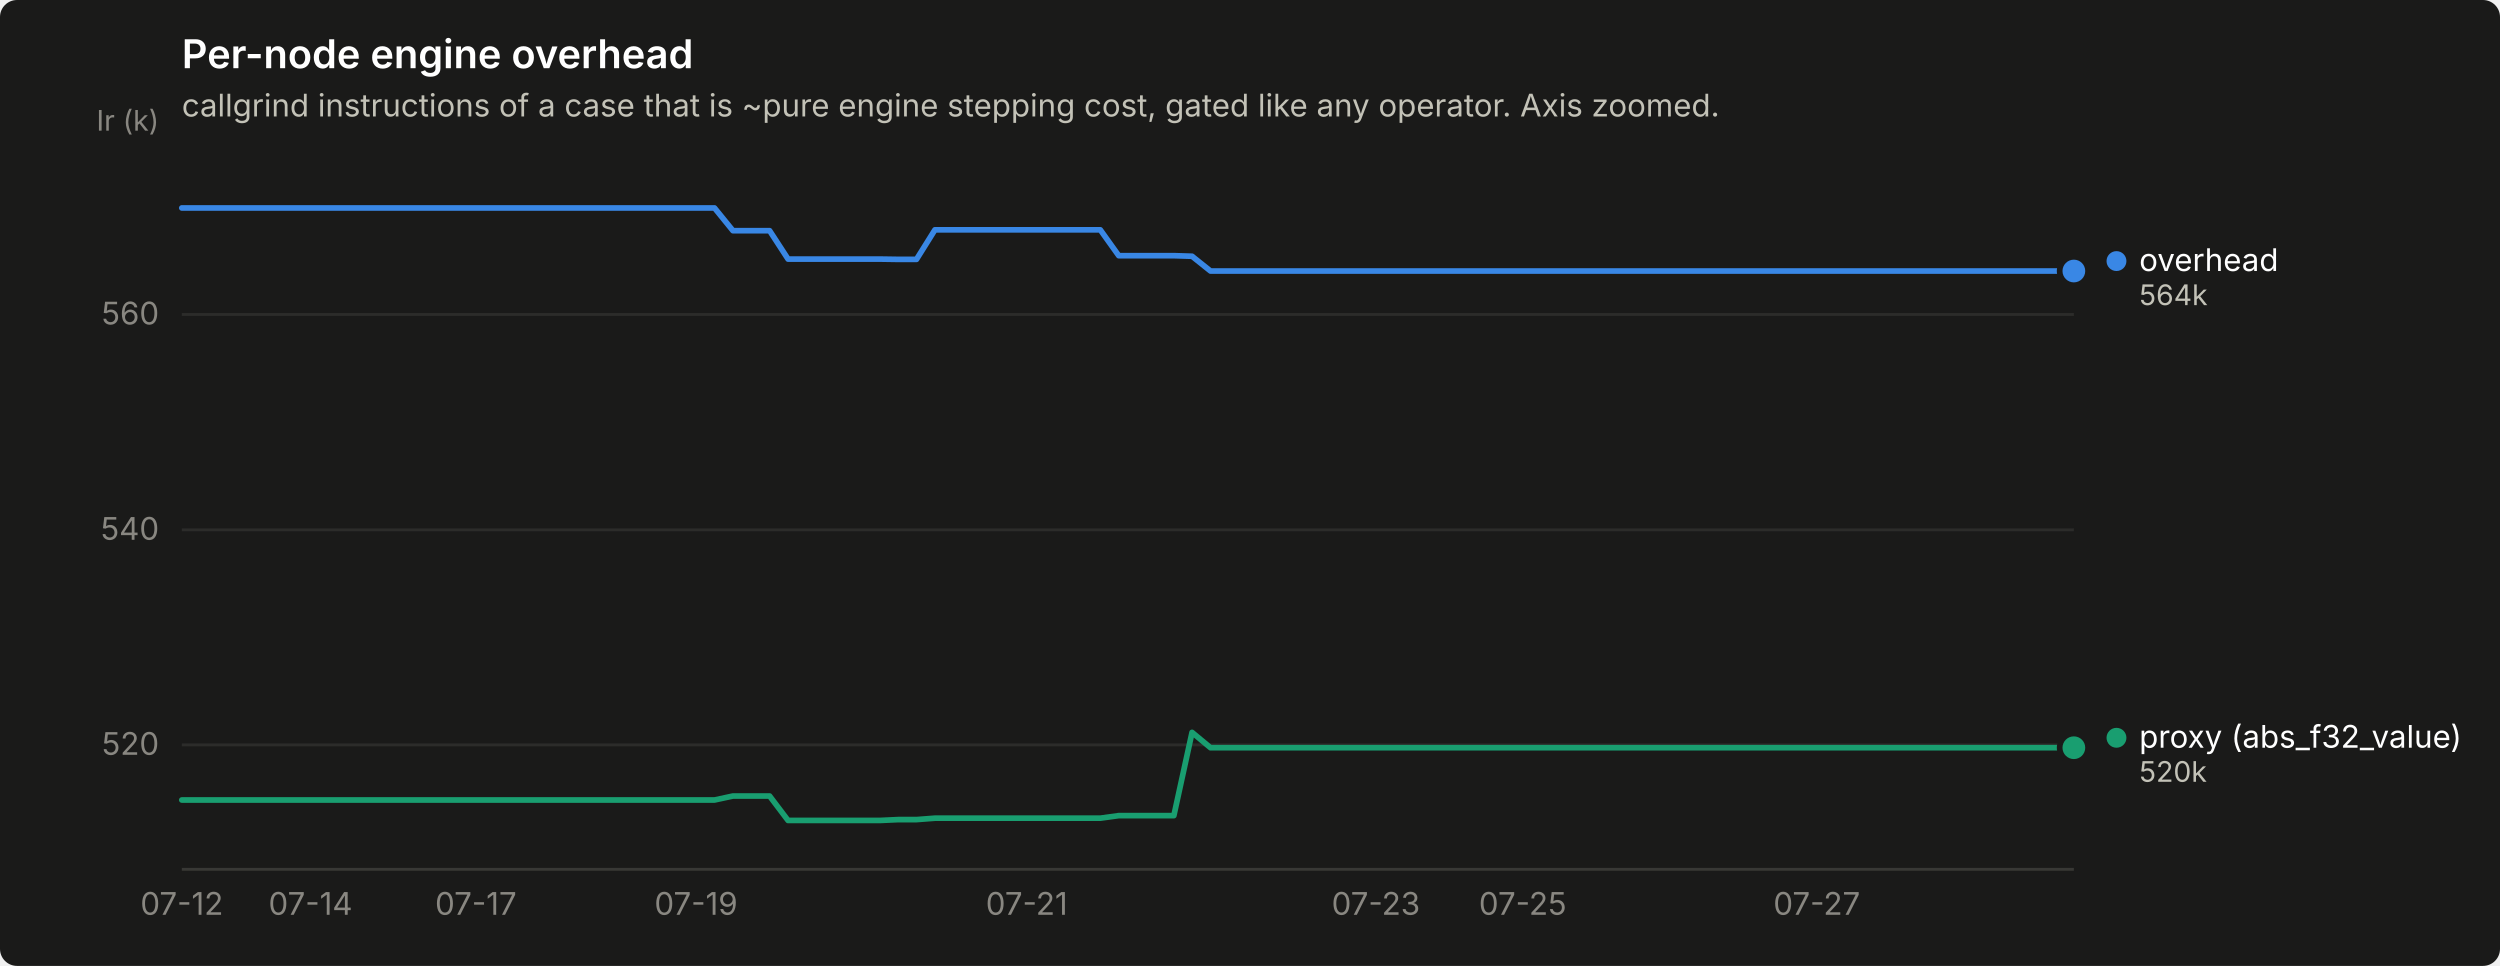
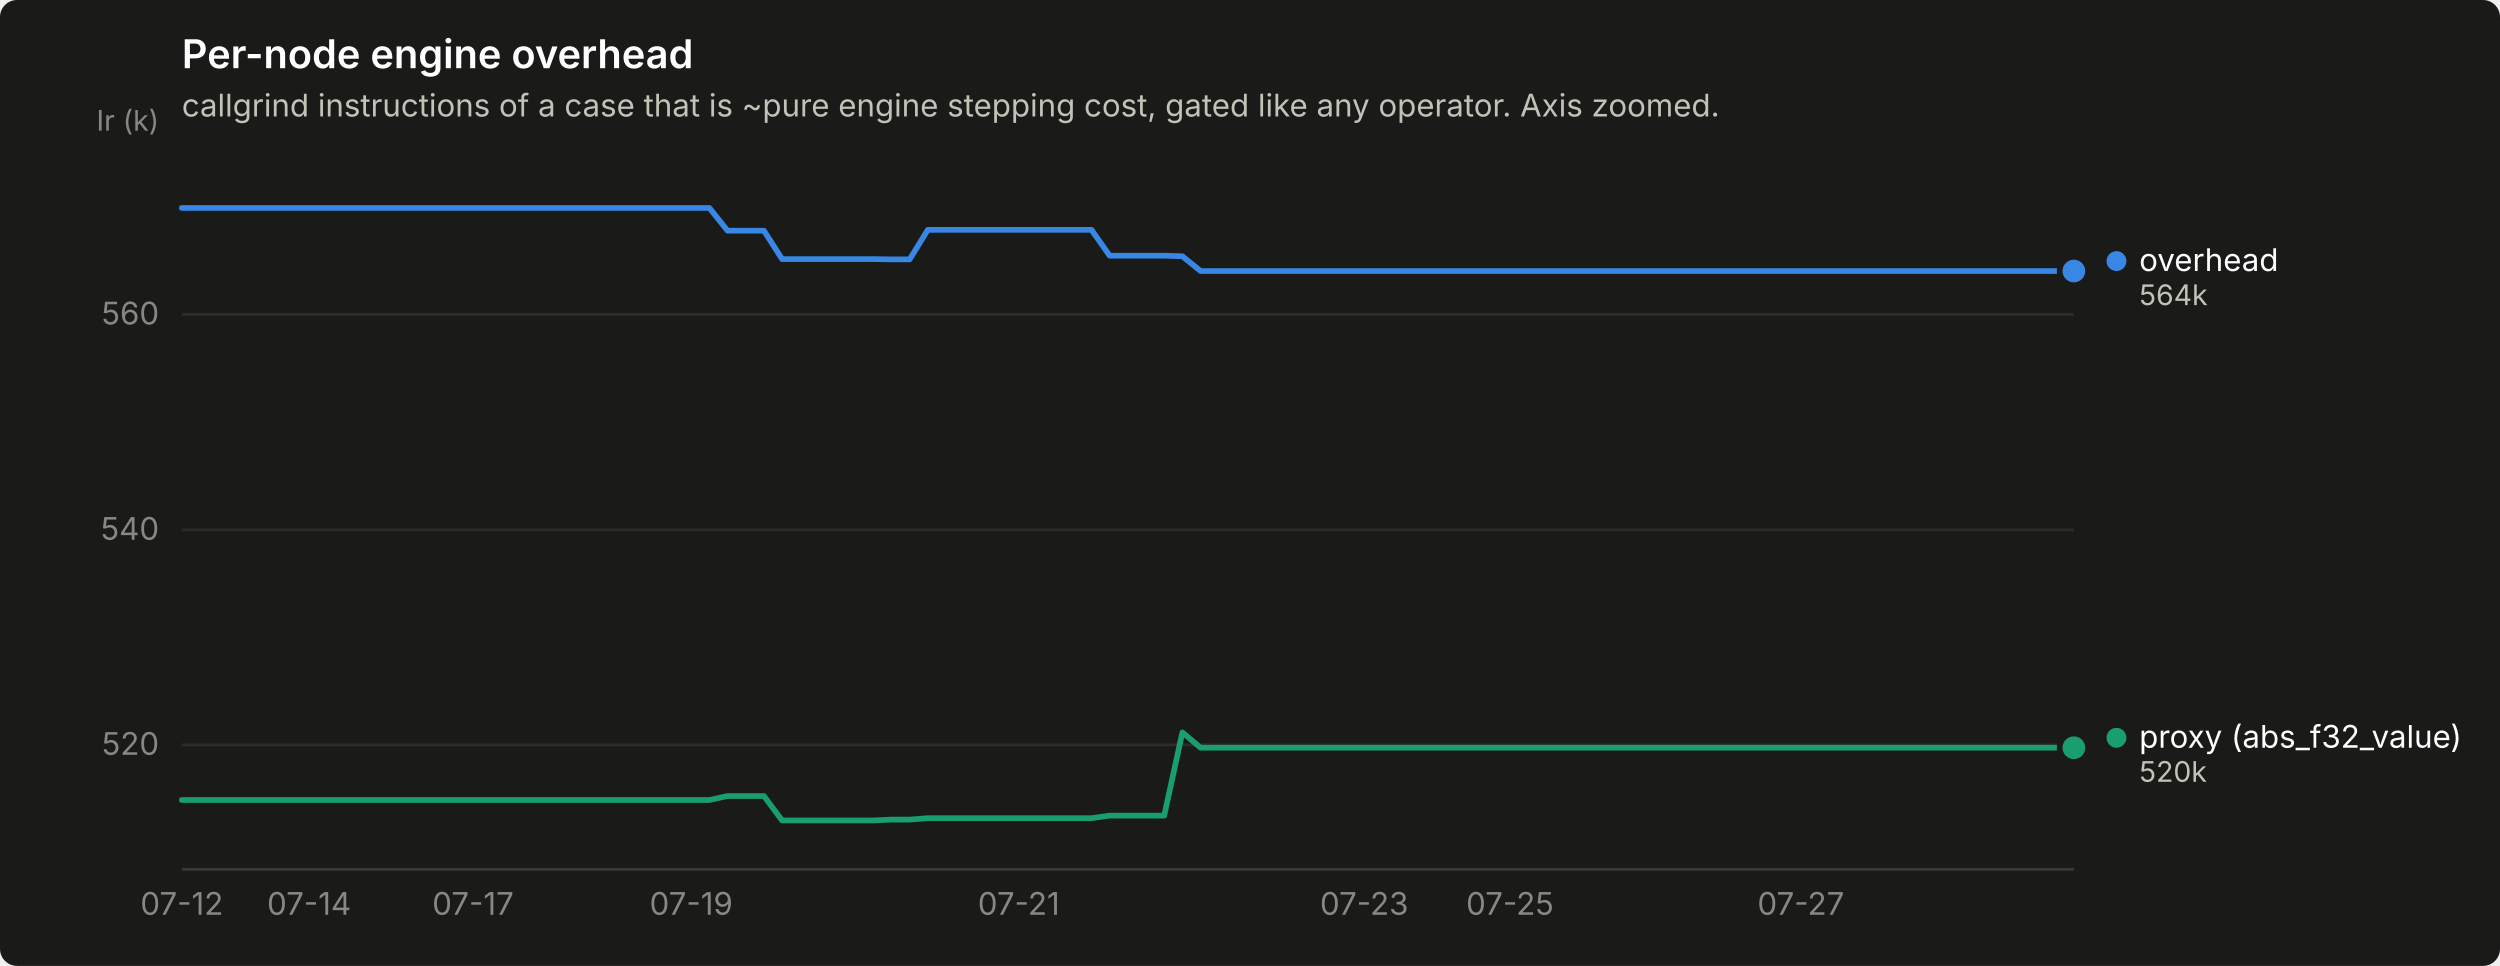
<svg xmlns="http://www.w3.org/2000/svg" width="880" height="340" viewBox="0 0 880 340" role="img" aria-label="Per-node engine overhead">
  <rect width="880" height="340" rx="6" fill="#1a1a19" />
  <text x="64" y="24" font-family="system-ui, -apple-system, &quot;Segoe UI&quot;, sans-serif" font-size="14" font-weight="600" fill="#ffffff">Per-node engine overhead</text>
  <text x="64" y="41" font-family="system-ui, -apple-system, &quot;Segoe UI&quot;, sans-serif" font-size="11" fill="#c3c2b7">callgrind instructions of a case that is ~pure engine stepping cost, gated like any operator. Axis zoomed.</text>
  <line x1="64" y1="262.2" x2="730" y2="262.2" stroke="#2c2c2a" stroke-width="1" />
  <text x="56" y="265.7" text-anchor="end" font-family="system-ui, -apple-system, &quot;Segoe UI&quot;, sans-serif" font-size="11" style="font-variant-numeric: tabular-nums" fill="#898781">520</text>
  <line x1="64" y1="186.5" x2="730" y2="186.5" stroke="#2c2c2a" stroke-width="1" />
  <text x="56" y="190.0" text-anchor="end" font-family="system-ui, -apple-system, &quot;Segoe UI&quot;, sans-serif" font-size="11" style="font-variant-numeric: tabular-nums" fill="#898781">540</text>
  <line x1="64" y1="110.7" x2="730" y2="110.7" stroke="#2c2c2a" stroke-width="1" />
  <text x="56" y="114.2" text-anchor="end" font-family="system-ui, -apple-system, &quot;Segoe UI&quot;, sans-serif" font-size="11" style="font-variant-numeric: tabular-nums" fill="#898781">560</text>
  <text x="56" y="46" text-anchor="end" font-family="system-ui, -apple-system, &quot;Segoe UI&quot;, sans-serif" font-size="10" fill="#898781">Ir (k)</text>
  <line x1="64" y1="306" x2="730" y2="306" stroke="#383835" stroke-width="1" />
  <text x="64.0" y="322" text-anchor="middle" font-family="system-ui, -apple-system, &quot;Segoe UI&quot;, sans-serif" font-size="11" style="font-variant-numeric: tabular-nums" fill="#898781">07-12</text>
-   <text x="109.3" y="322" text-anchor="middle" font-family="system-ui, -apple-system, &quot;Segoe UI&quot;, sans-serif" font-size="11" style="font-variant-numeric: tabular-nums" fill="#898781">07-14</text>
-   <text x="167.5" y="322" text-anchor="middle" font-family="system-ui, -apple-system, &quot;Segoe UI&quot;, sans-serif" font-size="11" style="font-variant-numeric: tabular-nums" fill="#898781">07-17</text>
-   <text x="245.0" y="322" text-anchor="middle" font-family="system-ui, -apple-system, &quot;Segoe UI&quot;, sans-serif" font-size="11" style="font-variant-numeric: tabular-nums" fill="#898781">07-19</text>
-   <text x="361.4" y="322" text-anchor="middle" font-family="system-ui, -apple-system, &quot;Segoe UI&quot;, sans-serif" font-size="11" style="font-variant-numeric: tabular-nums" fill="#898781">07-21</text>
-   <text x="484.3" y="322" text-anchor="middle" font-family="system-ui, -apple-system, &quot;Segoe UI&quot;, sans-serif" font-size="11" style="font-variant-numeric: tabular-nums" fill="#898781">07-23</text>
-   <text x="536.0" y="322" text-anchor="middle" font-family="system-ui, -apple-system, &quot;Segoe UI&quot;, sans-serif" font-size="11" style="font-variant-numeric: tabular-nums" fill="#898781">07-25</text>
-   <text x="639.5" y="322" text-anchor="middle" font-family="system-ui, -apple-system, &quot;Segoe UI&quot;, sans-serif" font-size="11" style="font-variant-numeric: tabular-nums" fill="#898781">07-27</text>
-   <path d="M64.0,73.2 L70.5,73.2 L76.9,73.2 L83.4,73.2 L89.9,73.2 L96.3,73.2 L102.8,73.2 L109.3,73.2 L115.7,73.2 L122.2,73.2 L128.7,73.2 L135.1,73.2 L141.6,73.2 L148.1,73.2 L154.5,73.2 L161.0,73.2 L167.5,73.2 L173.9,73.2 L180.4,73.2 L186.9,73.2 L193.3,73.2 L199.8,73.2 L206.3,73.2 L212.7,73.2 L219.2,73.2 L225.7,73.2 L232.1,73.2 L238.6,73.2 L245.0,73.2 L251.5,73.2 L258.0,81.2 L264.4,81.2 L270.9,81.2 L277.4,91.2 L283.8,91.2 L290.3,91.2 L296.8,91.2 L303.2,91.2 L309.7,91.2 L316.2,91.3 L322.6,91.3 L329.1,80.9 L335.6,80.9 L342.0,80.9 L348.5,80.9 L355.0,80.9 L361.4,80.9 L367.9,80.9 L374.4,80.9 L380.8,80.9 L387.3,80.9 L393.8,90.0 L400.2,90.0 L406.7,90.0 L413.2,90.0 L419.6,90.2 L426.1,95.4 L432.6,95.4 L439.0,95.4 L445.5,95.4 L452.0,95.4 L458.4,95.4 L464.9,95.4 L471.4,95.4 L477.8,95.4 L484.3,95.4 L490.8,95.4 L497.2,95.4 L503.7,95.4 L510.2,95.4 L516.6,95.4 L523.1,95.4 L529.6,95.4 L536.0,95.4 L542.5,95.4 L549.0,95.4 L555.4,95.4 L561.9,95.4 L568.3,95.4 L574.8,95.4 L581.3,95.4 L587.7,95.4 L594.2,95.4 L600.7,95.4 L607.1,95.4 L613.6,95.4 L620.1,95.4 L626.5,95.4 L633.0,95.4 L639.5,95.4 L645.9,95.4 L652.4,95.4 L658.9,95.4 L665.3,95.4 L671.8,95.4 L678.3,95.4 L684.7,95.4 L691.2,95.4 L697.7,95.4 L704.1,95.4 L710.6,95.4 L717.1,95.4 L723.5,95.4 L730.0,95.4" fill="none" stroke="#3987e5" stroke-width="2" stroke-linejoin="round" stroke-linecap="round" />
+   <text x="108.8" y="322" text-anchor="middle" font-family="system-ui, -apple-system, &quot;Segoe UI&quot;, sans-serif" font-size="11" style="font-variant-numeric: tabular-nums" fill="#898781">07-14</text>
+   <text x="166.5" y="322" text-anchor="middle" font-family="system-ui, -apple-system, &quot;Segoe UI&quot;, sans-serif" font-size="11" style="font-variant-numeric: tabular-nums" fill="#898781">07-17</text>
+   <text x="243.3" y="322" text-anchor="middle" font-family="system-ui, -apple-system, &quot;Segoe UI&quot;, sans-serif" font-size="11" style="font-variant-numeric: tabular-nums" fill="#898781">07-19</text>
+   <text x="358.6" y="322" text-anchor="middle" font-family="system-ui, -apple-system, &quot;Segoe UI&quot;, sans-serif" font-size="11" style="font-variant-numeric: tabular-nums" fill="#898781">07-21</text>
+   <text x="480.2" y="322" text-anchor="middle" font-family="system-ui, -apple-system, &quot;Segoe UI&quot;, sans-serif" font-size="11" style="font-variant-numeric: tabular-nums" fill="#898781">07-23</text>
+   <text x="531.5" y="322" text-anchor="middle" font-family="system-ui, -apple-system, &quot;Segoe UI&quot;, sans-serif" font-size="11" style="font-variant-numeric: tabular-nums" fill="#898781">07-25</text>
+   <text x="633.9" y="322" text-anchor="middle" font-family="system-ui, -apple-system, &quot;Segoe UI&quot;, sans-serif" font-size="11" style="font-variant-numeric: tabular-nums" fill="#898781">07-27</text>
+   <path d="M64.0,73.2 L70.4,73.2 L76.8,73.2 L83.2,73.2 L89.6,73.2 L96.0,73.2 L102.4,73.2 L108.8,73.2 L115.2,73.2 L121.6,73.2 L128.0,73.2 L134.4,73.2 L140.8,73.2 L147.2,73.2 L153.7,73.2 L160.1,73.2 L166.5,73.2 L172.9,73.2 L179.3,73.2 L185.7,73.2 L192.1,73.2 L198.5,73.2 L204.9,73.2 L211.3,73.2 L217.7,73.2 L224.1,73.2 L230.5,73.2 L236.9,73.2 L243.3,73.2 L249.7,73.2 L256.1,81.2 L262.5,81.2 L268.9,81.2 L275.3,91.2 L281.7,91.2 L288.1,91.2 L294.5,91.2 L300.9,91.2 L307.3,91.2 L313.8,91.3 L320.2,91.3 L326.6,80.9 L333.0,80.9 L339.4,80.9 L345.8,80.9 L352.2,80.9 L358.6,80.9 L365.0,80.9 L371.4,80.9 L377.8,80.9 L384.2,80.9 L390.6,90.0 L397.0,90.0 L403.4,90.0 L409.8,90.0 L416.2,90.2 L422.6,95.4 L429.0,95.4 L435.4,95.4 L441.8,95.4 L448.2,95.4 L454.6,95.4 L461.0,95.4 L467.4,95.4 L473.8,95.4 L480.2,95.4 L486.7,95.4 L493.1,95.4 L499.5,95.4 L505.9,95.4 L512.3,95.4 L518.7,95.4 L525.1,95.4 L531.5,95.4 L537.9,95.4 L544.3,95.4 L550.7,95.4 L557.1,95.4 L563.5,95.4 L569.9,95.4 L576.3,95.4 L582.7,95.4 L589.1,95.4 L595.5,95.4 L601.9,95.4 L608.3,95.4 L614.7,95.4 L621.1,95.4 L627.5,95.4 L633.9,95.4 L640.3,95.4 L646.8,95.4 L653.2,95.4 L659.6,95.4 L666.0,95.4 L672.4,95.4 L678.8,95.4 L685.2,95.4 L691.6,95.4 L698.0,95.4 L704.4,95.4 L710.8,95.4 L717.2,95.4 L723.6,95.4 L730.0,95.4" fill="none" stroke="#3987e5" stroke-width="2" stroke-linejoin="round" stroke-linecap="round" />
  <circle cx="730.0" cy="95.4" r="6" fill="#1a1a19" />
  <circle cx="730.0" cy="95.4" r="4" fill="#3987e5" />
-   <path d="M64.0,281.6 L70.5,281.6 L76.9,281.6 L83.4,281.6 L89.9,281.6 L96.3,281.6 L102.8,281.6 L109.3,281.6 L115.7,281.6 L122.2,281.6 L128.7,281.6 L135.1,281.6 L141.6,281.6 L148.1,281.6 L154.5,281.6 L161.0,281.6 L167.5,281.6 L173.9,281.6 L180.4,281.6 L186.9,281.6 L193.3,281.6 L199.8,281.6 L206.3,281.6 L212.7,281.6 L219.2,281.6 L225.7,281.6 L232.1,281.6 L238.6,281.6 L245.0,281.6 L251.5,281.6 L258.0,280.2 L264.4,280.2 L270.9,280.2 L277.4,288.8 L283.8,288.8 L290.3,288.8 L296.8,288.8 L303.2,288.8 L309.7,288.8 L316.2,288.5 L322.6,288.5 L329.1,288.0 L335.6,288.0 L342.0,288.0 L348.5,288.0 L355.0,288.0 L361.4,288.0 L367.9,288.0 L374.4,288.0 L380.8,288.0 L387.3,288.0 L393.8,287.1 L400.2,287.1 L406.7,287.1 L413.2,287.1 L419.6,257.8 L426.1,263.2 L432.6,263.2 L439.0,263.2 L445.5,263.2 L452.0,263.2 L458.4,263.2 L464.9,263.2 L471.4,263.2 L477.8,263.2 L484.3,263.2 L490.8,263.2 L497.2,263.2 L503.7,263.2 L510.2,263.2 L516.6,263.2 L523.1,263.2 L529.6,263.2 L536.0,263.2 L542.5,263.2 L549.0,263.2 L555.4,263.2 L561.9,263.2 L568.3,263.2 L574.8,263.2 L581.3,263.2 L587.7,263.2 L594.2,263.2 L600.7,263.2 L607.1,263.2 L613.6,263.2 L620.1,263.2 L626.5,263.2 L633.0,263.2 L639.5,263.2 L645.9,263.2 L652.4,263.2 L658.9,263.2 L665.3,263.2 L671.8,263.2 L678.3,263.2 L684.7,263.2 L691.2,263.2 L697.7,263.2 L704.1,263.2 L710.6,263.2 L717.1,263.2 L723.5,263.2 L730.0,263.2" fill="none" stroke="#199e70" stroke-width="2" stroke-linejoin="round" stroke-linecap="round" />
+   <path d="M64.0,281.6 L70.4,281.6 L76.8,281.6 L83.2,281.6 L89.6,281.6 L96.0,281.6 L102.4,281.6 L108.8,281.6 L115.2,281.6 L121.6,281.6 L128.0,281.6 L134.4,281.6 L140.8,281.6 L147.2,281.6 L153.7,281.6 L160.1,281.6 L166.5,281.6 L172.9,281.6 L179.3,281.6 L185.7,281.6 L192.1,281.6 L198.5,281.6 L204.9,281.6 L211.3,281.6 L217.7,281.6 L224.1,281.6 L230.5,281.6 L236.9,281.6 L243.3,281.6 L249.7,281.6 L256.1,280.2 L262.5,280.2 L268.9,280.2 L275.3,288.8 L281.7,288.8 L288.1,288.8 L294.5,288.8 L300.9,288.8 L307.3,288.8 L313.8,288.5 L320.2,288.5 L326.6,288.0 L333.0,288.0 L339.4,288.0 L345.8,288.0 L352.2,288.0 L358.6,288.0 L365.0,288.0 L371.4,288.0 L377.8,288.0 L384.2,288.0 L390.6,287.1 L397.0,287.1 L403.4,287.1 L409.8,287.1 L416.2,257.8 L422.6,263.2 L429.0,263.2 L435.4,263.2 L441.8,263.2 L448.2,263.2 L454.6,263.2 L461.0,263.2 L467.4,263.2 L473.8,263.2 L480.2,263.2 L486.7,263.2 L493.1,263.2 L499.5,263.2 L505.9,263.2 L512.3,263.2 L518.7,263.2 L525.1,263.2 L531.5,263.2 L537.9,263.2 L544.3,263.2 L550.7,263.2 L557.1,263.2 L563.5,263.2 L569.9,263.2 L576.3,263.2 L582.7,263.2 L589.1,263.2 L595.5,263.2 L601.9,263.2 L608.3,263.2 L614.7,263.2 L621.1,263.2 L627.5,263.2 L633.9,263.2 L640.3,263.2 L646.8,263.2 L653.2,263.2 L659.6,263.2 L666.0,263.2 L672.4,263.2 L678.8,263.2 L685.2,263.2 L691.6,263.2 L698.0,263.2 L704.4,263.2 L710.8,263.2 L717.2,263.2 L723.6,263.2 L730.0,263.2" fill="none" stroke="#199e70" stroke-width="2" stroke-linejoin="round" stroke-linecap="round" />
  <circle cx="730.0" cy="263.2" r="6" fill="#1a1a19" />
  <circle cx="730.0" cy="263.2" r="4" fill="#199e70" />
  <circle cx="745.0" cy="91.9" r="3.5" fill="#3987e5" />
  <text x="753.0" y="95.4" font-family="system-ui, -apple-system, &quot;Segoe UI&quot;, sans-serif" font-size="11" fill="#ffffff">overhead</text>
  <text x="753.0" y="107.4" font-family="system-ui, -apple-system, &quot;Segoe UI&quot;, sans-serif" font-size="10" style="font-variant-numeric: tabular-nums" fill="#c3c2b7">564k</text>
  <circle cx="745.0" cy="259.7" r="3.5" fill="#199e70" />
  <text x="753.0" y="263.2" font-family="system-ui, -apple-system, &quot;Segoe UI&quot;, sans-serif" font-size="11" fill="#ffffff">proxy (abs_f32_value)</text>
  <text x="753.0" y="275.2" font-family="system-ui, -apple-system, &quot;Segoe UI&quot;, sans-serif" font-size="10" style="font-variant-numeric: tabular-nums" fill="#c3c2b7">520k</text>
</svg>
